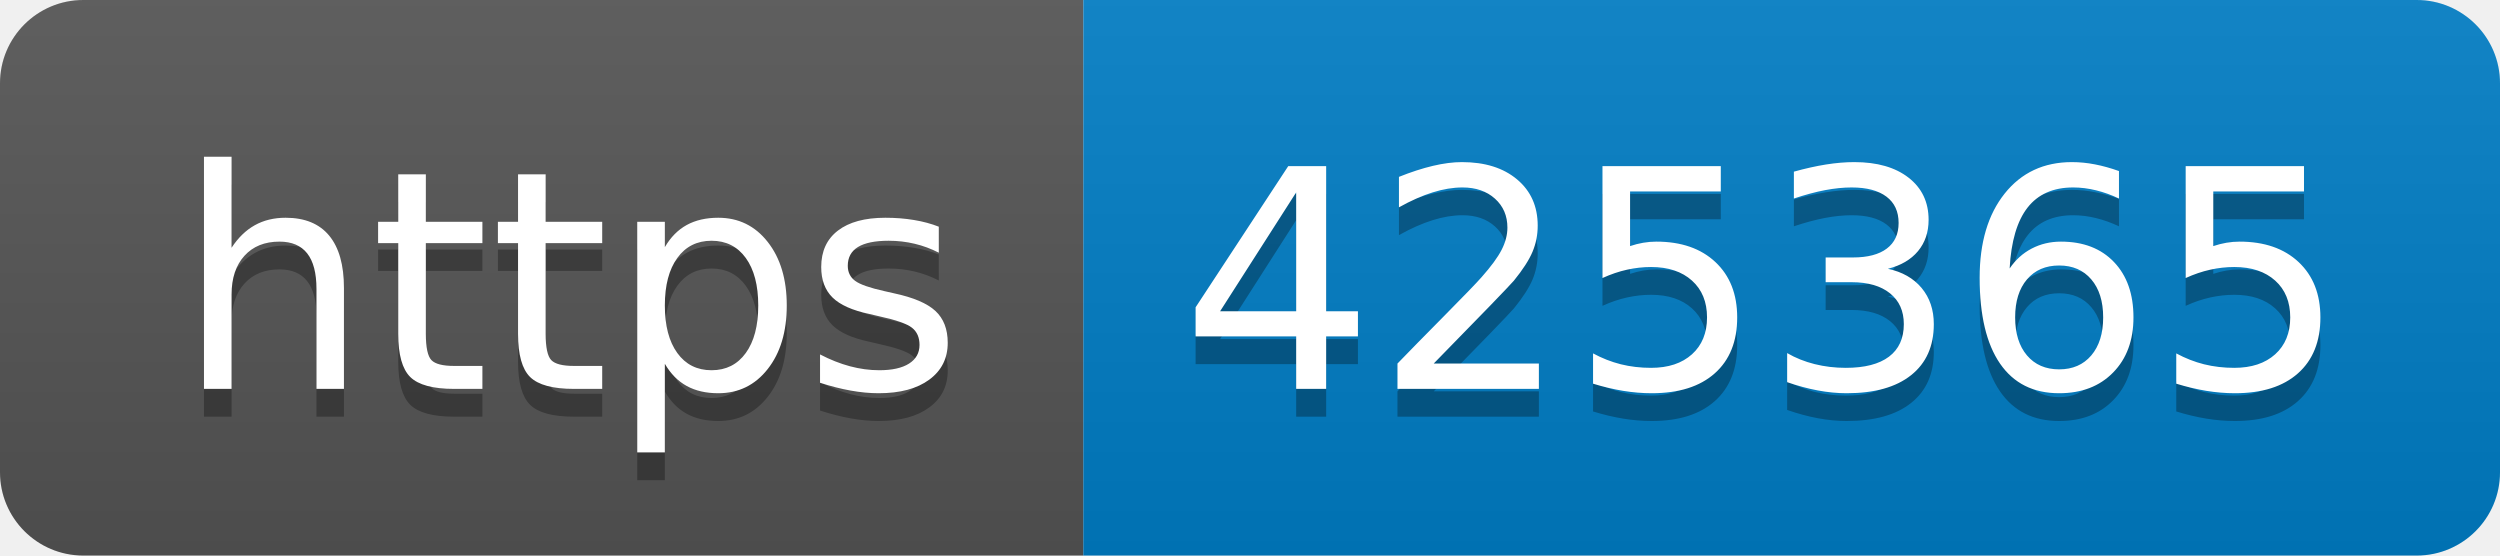
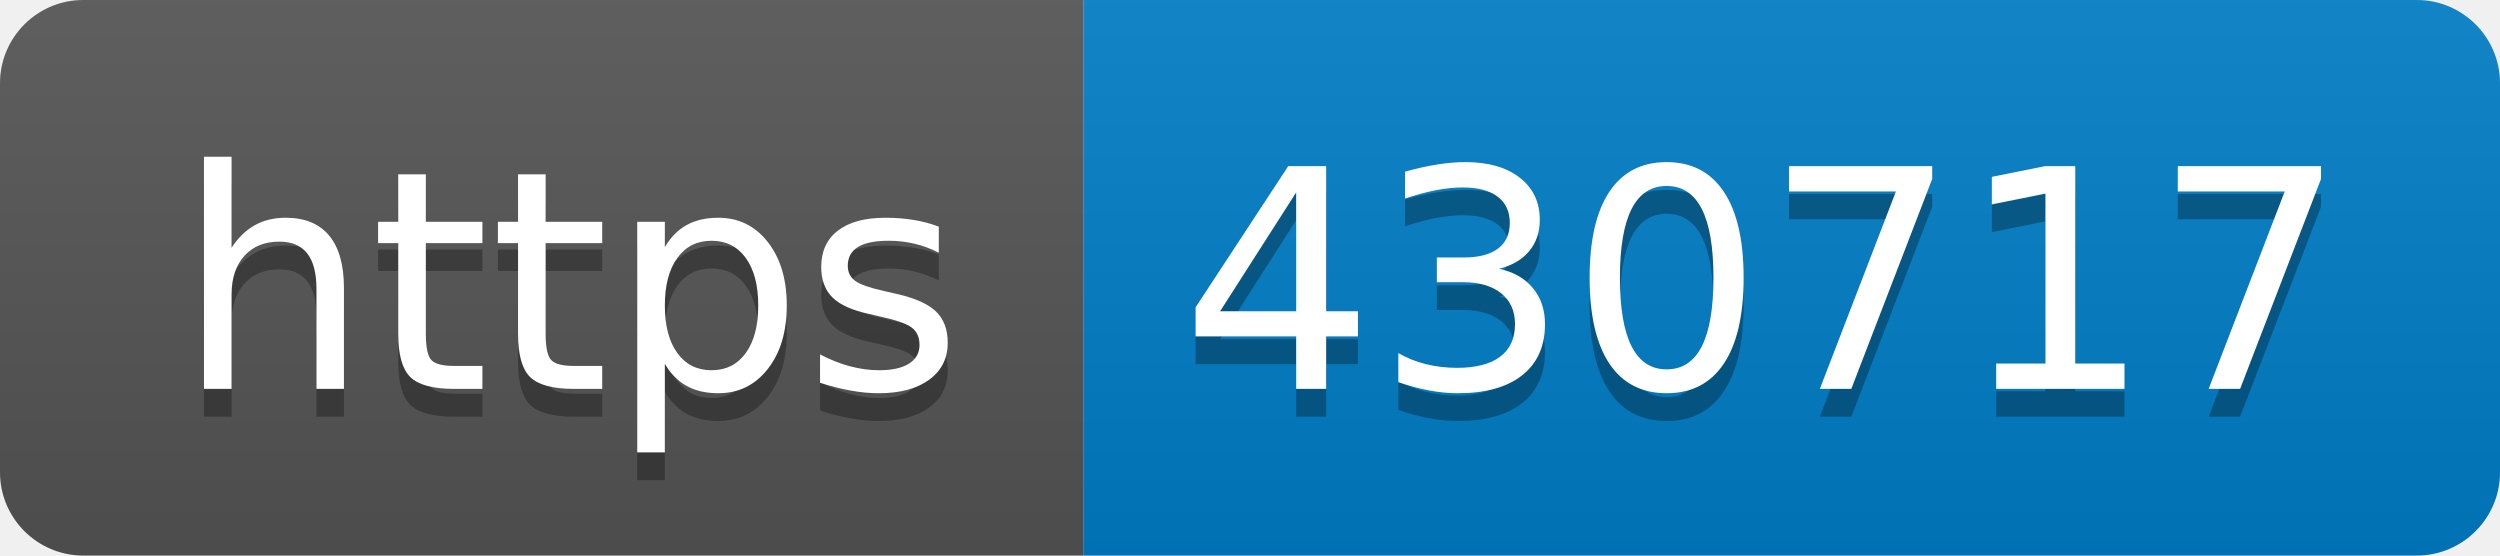
- <svg xmlns="http://www.w3.org/2000/svg" width="90" height="20" role="img" aria-label="https: 425365">
+ <svg xmlns="http://www.w3.org/2000/svg" width="90" height="20" role="img" aria-label="https: 430717">
  <linearGradient id="s" x2="0" y2="100%">
    <stop offset="0" stop-color="#bbb" stop-opacity=".1" />
    <stop offset="1" stop-opacity=".1" />
  </linearGradient>
  <clipPath id="r">
    <rect width="90" height="20" rx="3" fill="#fff" />
  </clipPath>
  <g clip-path="url(#r)">
    <rect width="39" height="20" fill="#555" />
    <rect x="39" width="51" height="20" fill="#007ec6" />
    <rect width="90" height="20" fill="url(#s)" />
  </g>
  <g fill="#fff" text-anchor="middle" font-family="Verdana,Geneva,DejaVu Sans,sans-serif" text-rendering="geometricPrecision" font-size="110">
    <text aria-hidden="true" x="205" y="150" fill="#010101" fill-opacity=".3" transform="scale(.1)" textLength="290">https</text>
    <text x="205" y="140" transform="scale(.1)" fill="#fff" textLength="290">https</text>
-     <text aria-hidden="true" x="635" y="150" fill="#010101" fill-opacity=".3" transform="scale(.1)" textLength="410">425365</text>
-     <text x="635" y="140" transform="scale(.1)" fill="#fff" textLength="410">425365</text>
+     <text aria-hidden="true" x="635" y="150" fill="#010101" fill-opacity=".3" transform="scale(.1)" textLength="410">430717</text>
+     <text x="635" y="140" transform="scale(.1)" fill="#fff" textLength="410">430717</text>
  </g>
</svg>
